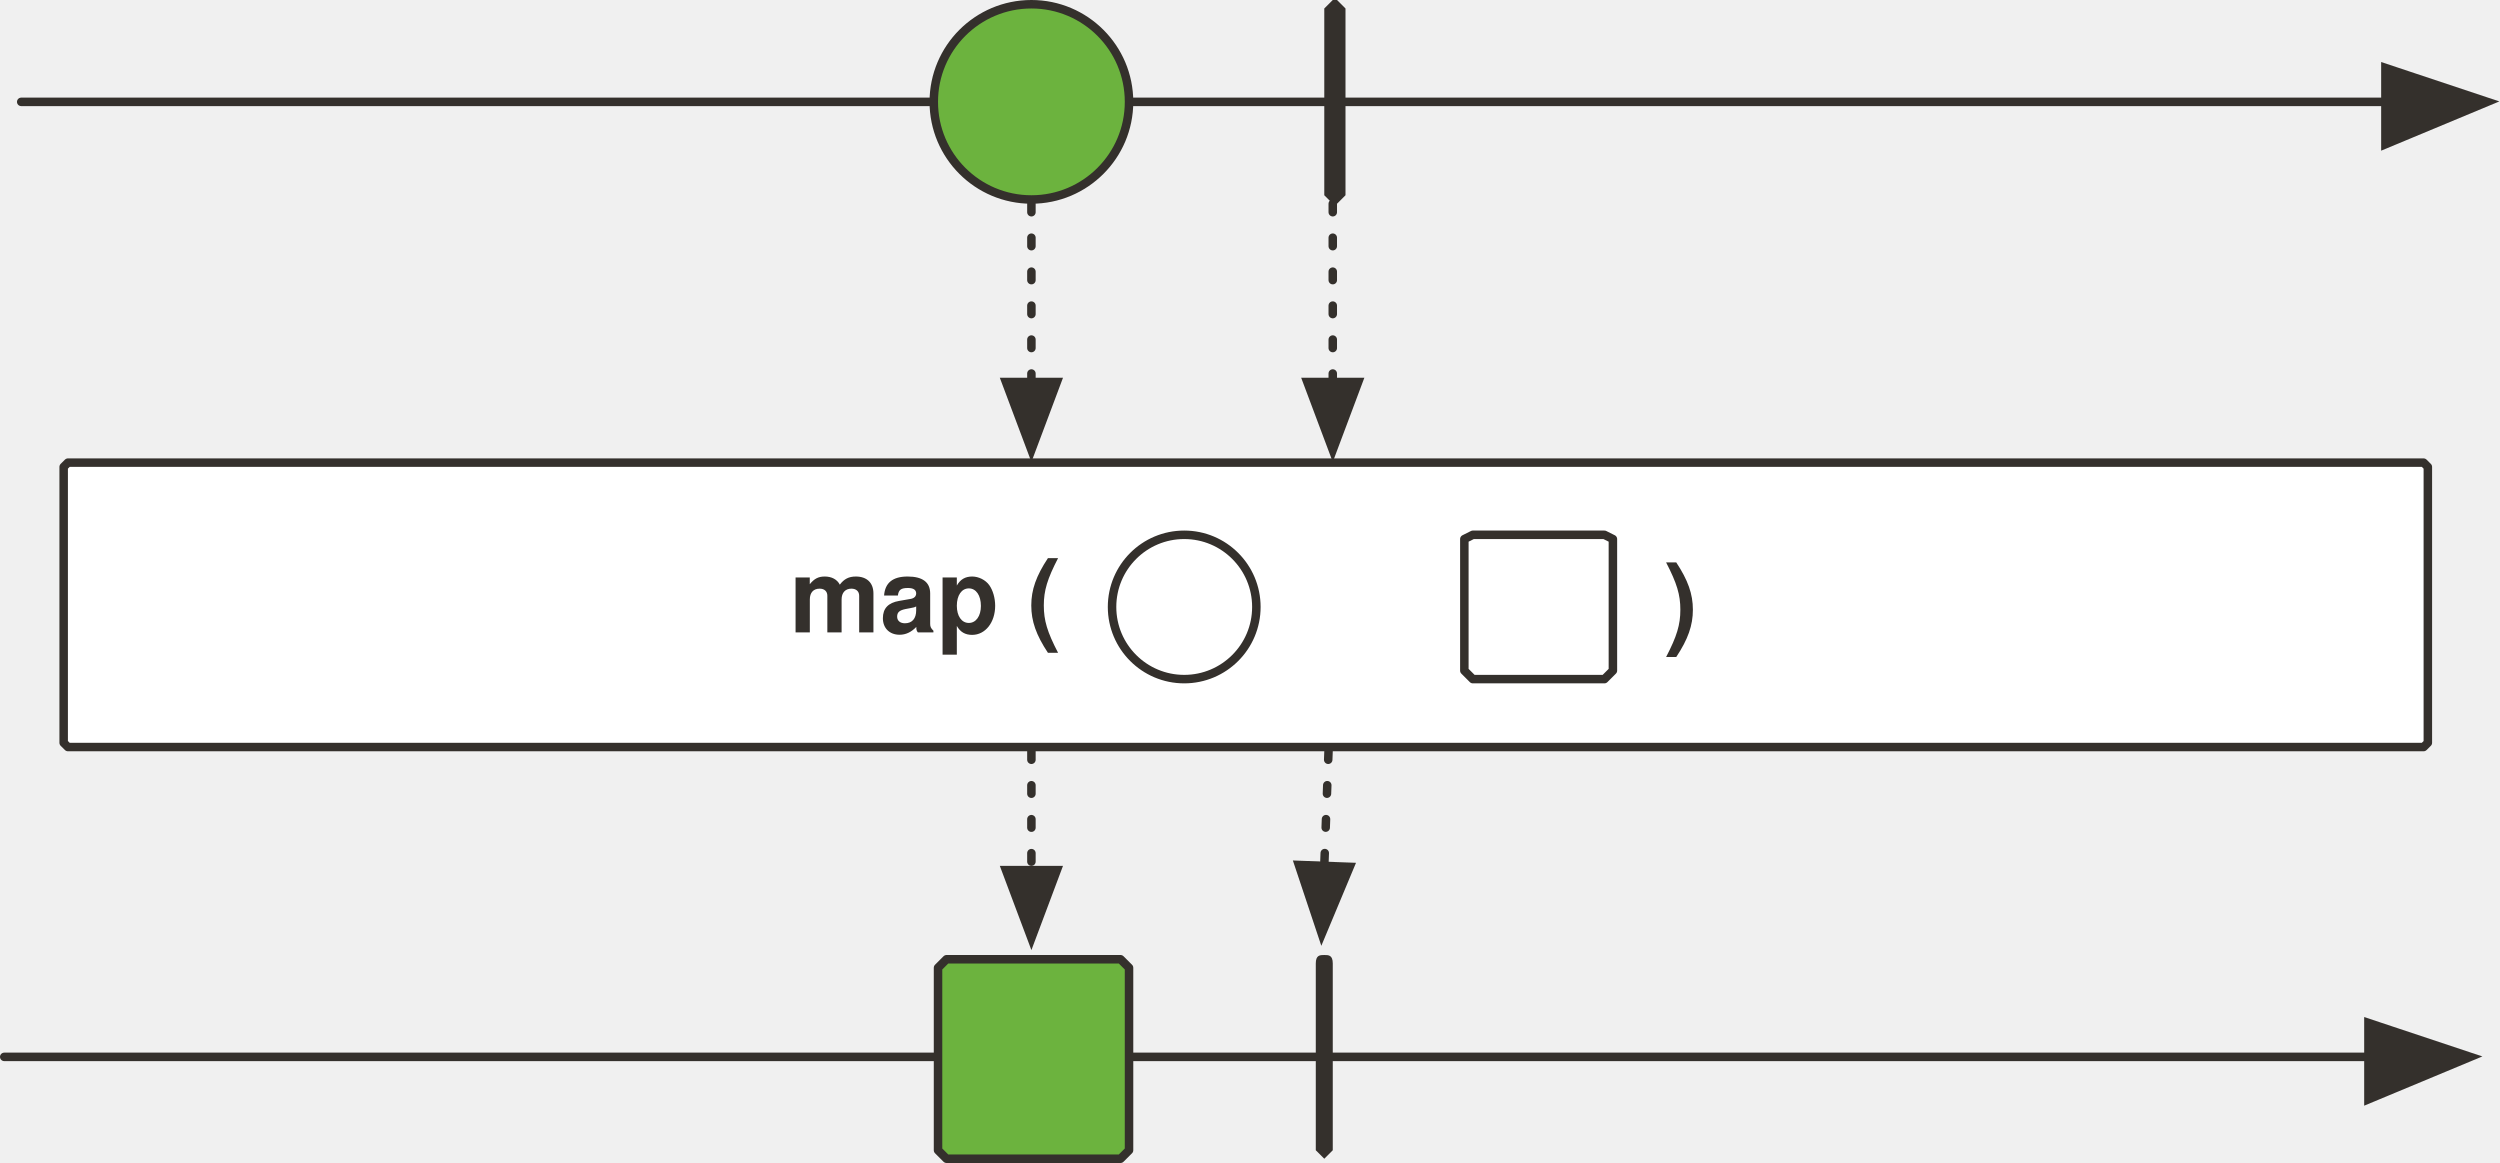
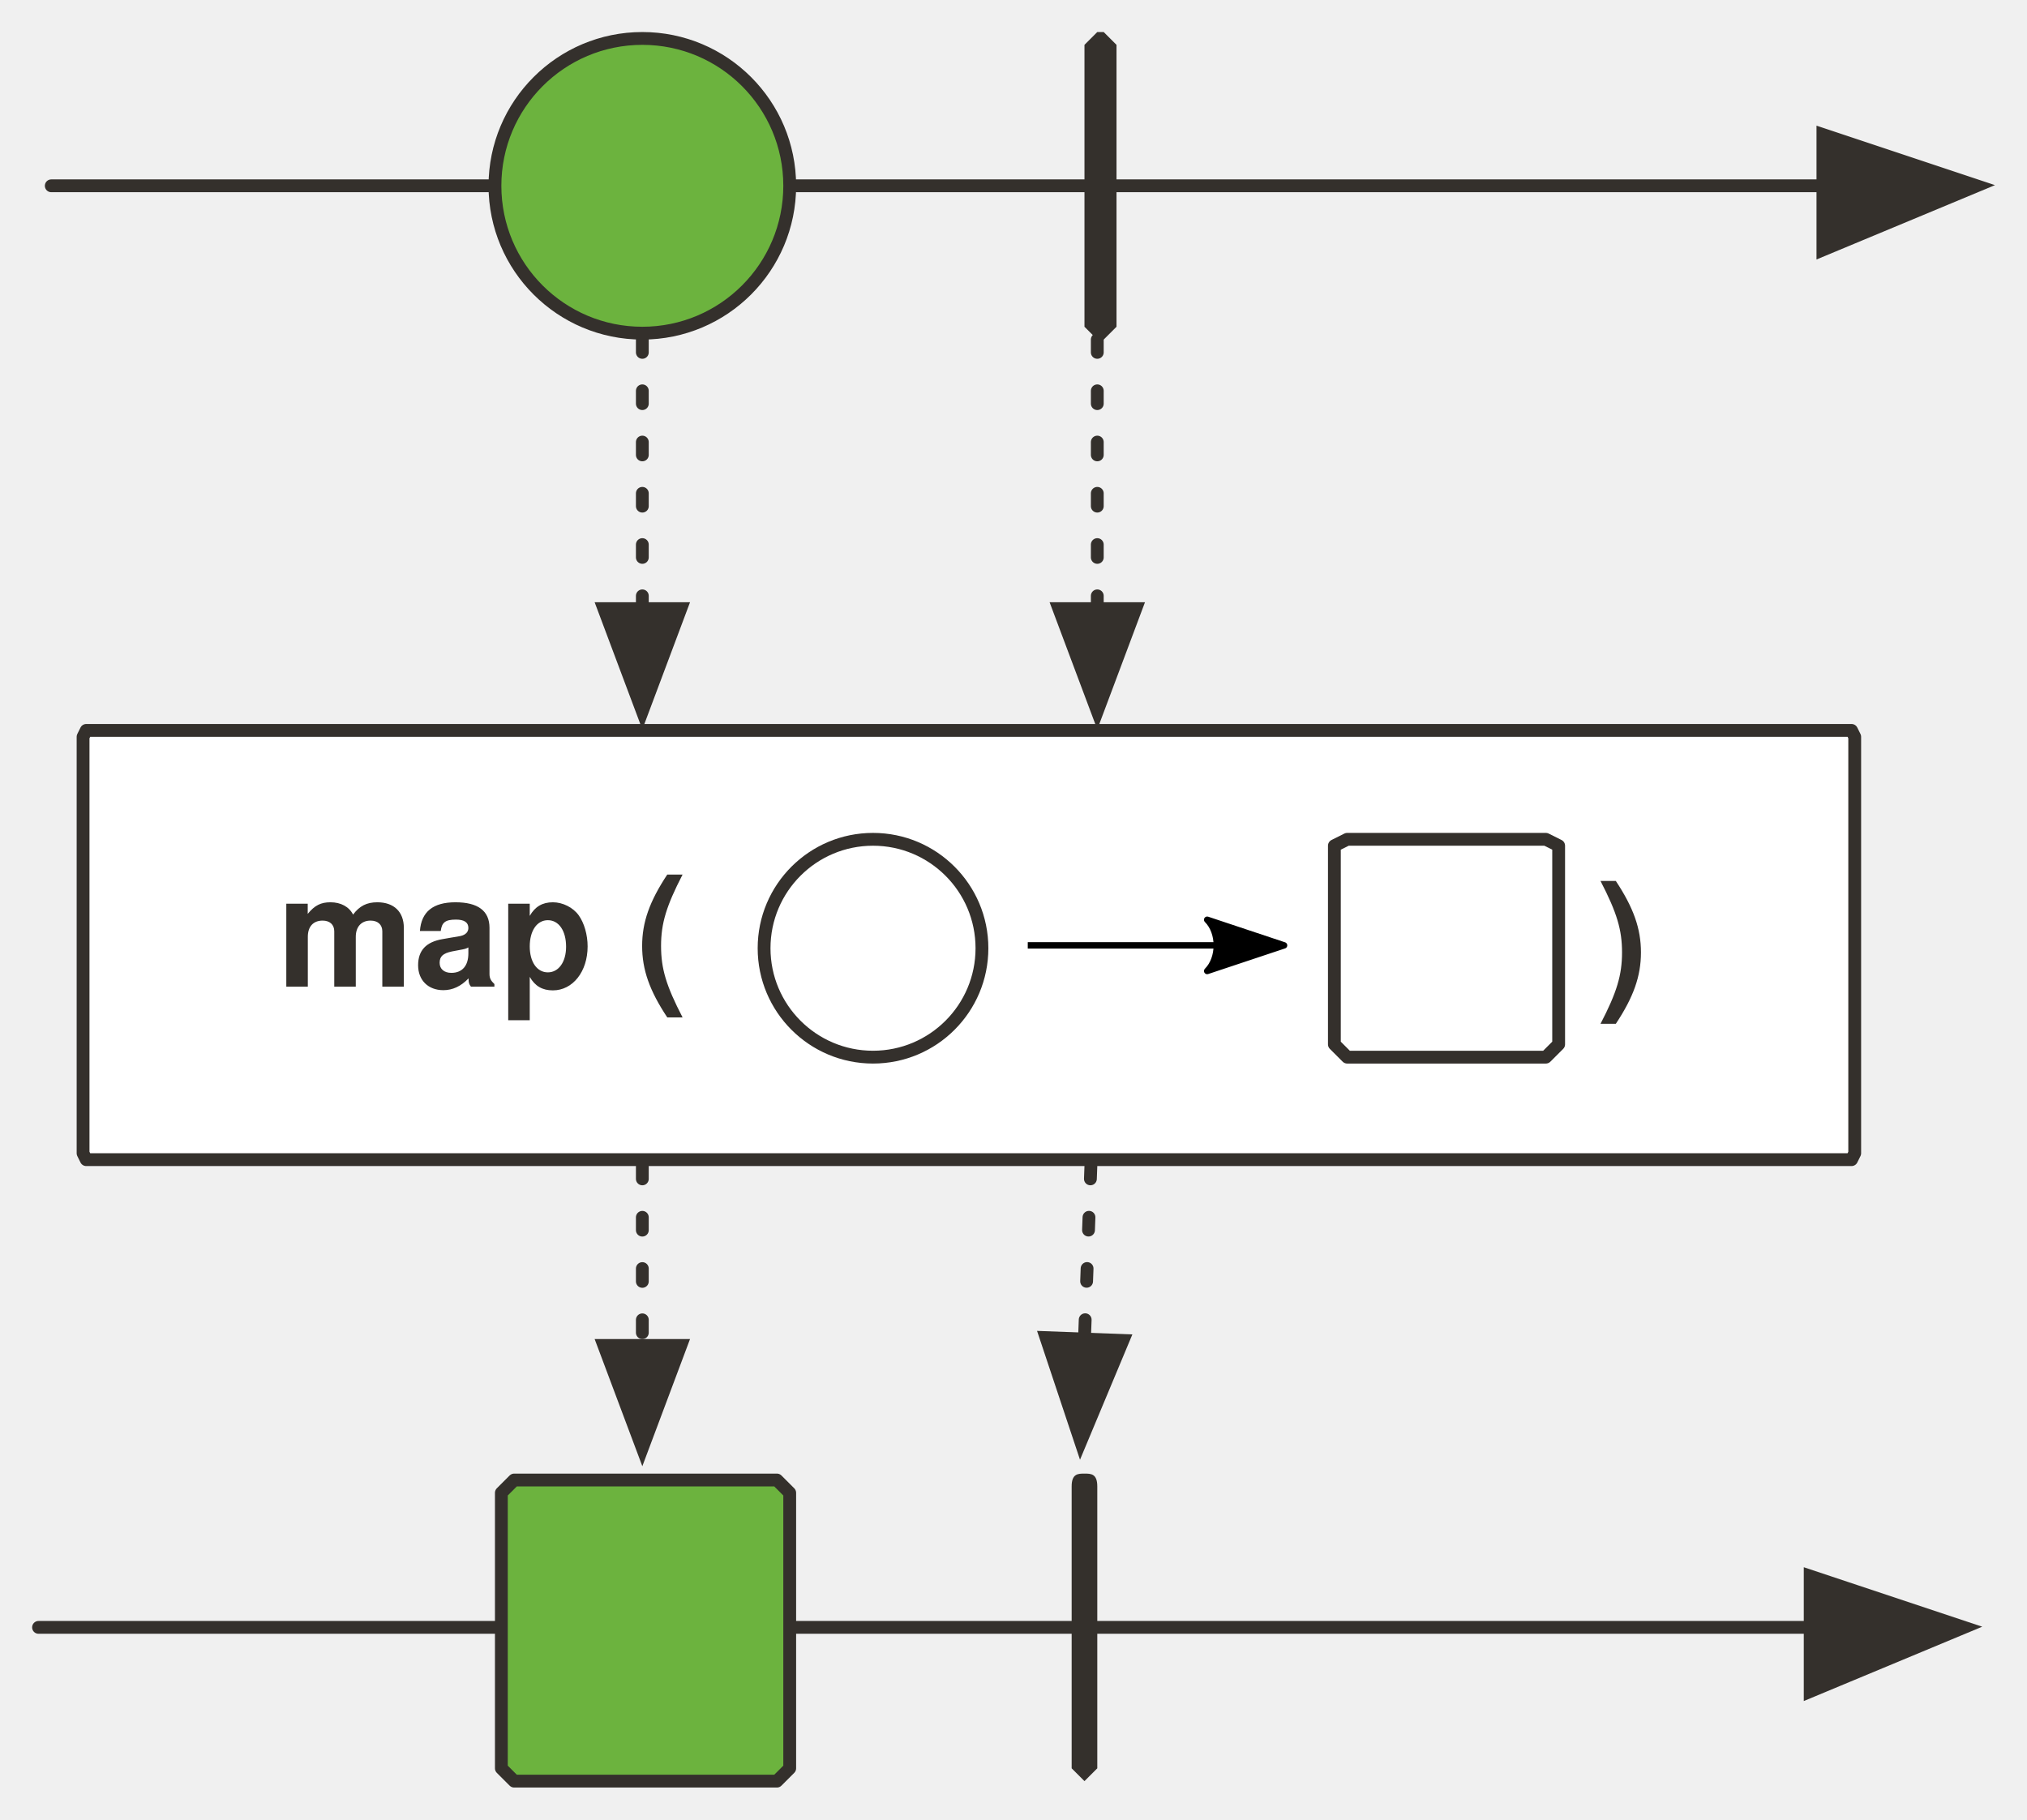
- <svg xmlns="http://www.w3.org/2000/svg" version="1.1" viewBox="20 87 589 274" width="589" height="274" id="svg99">
+ <svg xmlns="http://www.w3.org/2000/svg" version="1.1" viewBox="20 87 316.332 284" width="316.332" height="284" id="svg99">
  <defs id="defs24">
-     <marker orient="auto" overflow="visible" markerUnits="strokeWidth" id="FilledArrow_Marker" stroke-miterlimit="10" viewBox="-1 -6 14 12" markerWidth="14" markerHeight="12" color="#34302c" stroke-linejoin="miter">
+     <marker orient="auto" overflow="visible" markerUnits="strokeWidth" id="FilledArrow_Marker" stroke-miterlimit="10" viewBox="-1 -6 14 12" markerWidth="14" markerHeight="12" style="color:#34302c;overflow:visible;stroke-linejoin:miter;stroke-miterlimit:10">
      <g id="g4">
-         <path d="M12 0L0-4v9z" id="path2" fill="currentColor" stroke="currentColor" stroke-width="1" />
+         <path d="M 12,0 0,-4 v 9 z" id="path2" style="fill:currentColor;stroke:currentColor;stroke-width:1" />
      </g>
    </marker>
-     <marker orient="auto" overflow="visible" markerUnits="strokeWidth" id="FilledArrow_Marker_2" stroke-miterlimit="10" viewBox="-1 -5 11 10" markerWidth="11" markerHeight="10" color="#34302c" stroke-linejoin="miter">
+     <marker orient="auto" overflow="visible" markerUnits="strokeWidth" id="FilledArrow_Marker_2" stroke-miterlimit="10" viewBox="-1 -5 11 10" markerWidth="11" markerHeight="10" style="color:#34302c;overflow:visible;stroke-linejoin:miter;stroke-miterlimit:10">
      <g id="g9">
-         <path d="M8 0L0-3v6z" id="path7" fill="currentColor" stroke="currentColor" stroke-width="1" />
+         <path d="M 8,0 0,-3 v 6 z" id="path7" style="fill:currentColor;stroke:currentColor;stroke-width:1" />
      </g>
    </marker>
    <font-face font-family="'Tahoma','Nimbus Sans L'" font-size="24" panose-1="2 11 9 2 3 0 4 2 2 3" units-per-em="1000" underline-position="-75" underline-thickness="50" slope="0" x-height="501" cap-height="682" ascent="923" descent="-235" font-weight="700" id="font-face12" stemv="0" stemh="0" accent-height="0" ideographic="0" alphabetic="0" mathematical="0" hanging="0" v-ideographic="0" v-alphabetic="0" v-mathematical="0" v-hanging="0" strikethrough-position="0" strikethrough-thickness="0" overline-position="0" overline-thickness="0">
      <font-face-src>
        <font-face-name name="Tahoma-Bold" />
      </font-face-src>
    </font-face>
-     <marker orient="auto" overflow="visible" markerUnits="strokeWidth" id="FilledArrow_Marker_3" stroke-miterlimit="10" viewBox="-1 -6 14 12" markerWidth="14" markerHeight="12" color="#34302c" stroke-linejoin="miter">
+     <marker orient="auto" overflow="visible" markerUnits="strokeWidth" id="FilledArrow_Marker_3" stroke-miterlimit="10" viewBox="-1 -6 14 12" markerWidth="14" markerHeight="12" style="color:#34302c;overflow:visible;stroke-linejoin:miter;stroke-miterlimit:10">
      <g id="g16">
-         <path d="M12 0L0-4v9z" id="path14" fill="currentColor" stroke="currentColor" stroke-width="1" />
+         <path d="M 12,0 0,-4 v 9 z" id="path14" style="fill:currentColor;stroke:currentColor;stroke-width:1" />
      </g>
    </marker>
-     <marker orient="auto" overflow="visible" markerUnits="strokeWidth" id="FilledArrow_Marker_4" stroke-miterlimit="10" viewBox="-1 -5 11 10" markerWidth="11" markerHeight="10" color="#34302c" stroke-linejoin="miter">
+     <marker orient="auto" overflow="visible" markerUnits="strokeWidth" id="FilledArrow_Marker_4" stroke-miterlimit="10" viewBox="-1 -5 11 10" markerWidth="11" markerHeight="10" style="color:#34302c;overflow:visible;stroke-linejoin:miter;stroke-miterlimit:10">
      <g id="g21">
-         <path d="M8 0L0-3v6z" id="path19" fill="currentColor" stroke="currentColor" stroke-width="1" />
+         <path d="M 8,0 0,-3 v 6 z" id="path19" style="fill:currentColor;stroke:currentColor;stroke-width:1" />
      </g>
    </marker>
+     <marker style="overflow:visible" orient="auto" refY="0" refX="0" id="Arrow2Lend-6" overflow="visible">
+       <path style="fill:#000000;fill-opacity:1;fill-rule:evenodd;stroke:#000000;stroke-width:1;stroke-linejoin:round;stroke-opacity:1" id="path5247-9" d="M -11,-4 1,0 -11,4 c 2,-2 2,-6 0,-8 z" />
+     </marker>
  </defs>
-   <path id="line32" fill="none" fill-opacity="1" stroke="#34302c" stroke-width="2" stroke-linecap="round" stroke-linejoin="round" stroke-dasharray="none" stroke-opacity="1" marker-end="url(#FilledArrow_Marker)" d="M25 111h557" />
-   <ellipse id="ellipse35" ry="23" rx="23" cy="111" cx="263" fill="#6cb33e" fill-opacity="1" stroke="none" stroke-dasharray="none" stroke-opacity="1" />
-   <ellipse id="ellipse37" ry="23" rx="23" cy="111" cx="263" fill="none" fill-opacity="1" stroke="#34302c" stroke-width="2" stroke-linecap="round" stroke-linejoin="round" stroke-dasharray="none" stroke-opacity="1" />
-   <path id="path40" d="M334 87h1l2 2v44l-2 2h-1l-2-2V89l2-2z" fill="#34302c" fill-opacity="1" stroke="none" stroke-dasharray="none" stroke-opacity="1" />
-   <path id="line43" fill="none" fill-opacity="1" stroke="#34302c" stroke-width="2" stroke-linecap="round" stroke-linejoin="round" stroke-dasharray="2,6" stroke-opacity="1" marker-end="url(#FilledArrow_Marker_2)" d="M263 135v42" />
-   <path id="line46" fill="none" fill-opacity="1" stroke="#34302c" stroke-width="2" stroke-linecap="round" stroke-linejoin="round" stroke-dasharray="2,6" stroke-opacity="1" marker-end="url(#FilledArrow_Marker_2)" d="M334 135v42" />
-   <path id="line66" fill="none" fill-opacity="1" stroke="#34302c" stroke-width="2" stroke-linecap="round" stroke-linejoin="round" stroke-dasharray="none" stroke-opacity="1" marker-end="url(#FilledArrow_Marker_3)" d="M21 336h557" />
-   <path id="path69" d="M243 313h41l2 2v43l-2 2h-41l-2-2v-43l2-2z" fill="#6cb33e" fill-opacity="1" stroke="none" stroke-dasharray="none" stroke-opacity="1" />
-   <path id="path71" d="M243 313h41l2 2v43l-2 2h-41l-2-2v-43l2-2z" fill="none" fill-opacity="1" stroke="#34302c" stroke-width="2" stroke-linecap="round" stroke-linejoin="round" stroke-dasharray="none" stroke-opacity="1" />
-   <path id="path74" d="M332 312c1 0 2 0 2 2v44l-2 2-2-2v-44c0-2 1-2 2-2z" fill="#34302c" fill-opacity="1" stroke="none" stroke-dasharray="none" stroke-opacity="1" />
-   <path id="line77" fill="none" fill-opacity="1" stroke="#34302c" stroke-width="2" stroke-linecap="round" stroke-linejoin="round" stroke-dasharray="2,6" stroke-opacity="1" marker-end="url(#FilledArrow_Marker_4)" d="M263 264v28" />
-   <path id="line80" fill="none" fill-opacity="1" stroke="#34302c" stroke-width="2" stroke-linecap="round" stroke-linejoin="round" stroke-dasharray="2,6" stroke-opacity="1" marker-end="url(#FilledArrow_Marker_4)" d="M333 264l-1 27" />
-   <path d="M36 196h555l1 1v65l-1 1H36l-1-1v-65l1-1z" id="path67" fill="#fff" fill-opacity="1" stroke="#34302c" stroke-width="2" stroke-linecap="round" stroke-linejoin="round" stroke-dasharray="none" stroke-opacity="1" />
-   <text id="text71" x="52" y="214" fill="#34302c" fill-opacity="1" stroke="none" stroke-dasharray="none" stroke-opacity="1">
-     <tspan font-size="24" font-weight="700" x="206" y="236" id="tspan69" font-family="'Tahoma','Nimbus Sans L'" fill="#34302c">map (</tspan>
+   <path id="line32" d="M 28,116 H 304.482" style="fill:none;fill-opacity:1;stroke:#34302c;stroke-width:2;stroke-linecap:round;stroke-linejoin:round;stroke-dasharray:none;stroke-opacity:1;marker-end:url(#FilledArrow_Marker)" />
+   <circle id="ellipse35" cy="116" cx="120.242" r="23" style="fill:#6cb33e;fill-opacity:1;stroke:none;stroke-dasharray:none;stroke-opacity:1" />
+   <circle id="ellipse37" cy="116" cx="120.242" r="23" style="fill:none;fill-opacity:1;stroke:#34302c;stroke-width:2;stroke-linecap:round;stroke-linejoin:round;stroke-dasharray:none;stroke-opacity:1" />
+   <path id="path40" d="m 191.242,92 h 1 l 2,2 v 44 l -2,2 h -1 l -2,-2 V 94 Z" style="fill:#34302c;fill-opacity:1;stroke:none;stroke-dasharray:none;stroke-opacity:1" />
+   <path id="line43" d="m 120.242,140 v 42" style="fill:none;fill-opacity:1;stroke:#34302c;stroke-width:2;stroke-linecap:round;stroke-linejoin:round;stroke-dasharray:2, 6;stroke-opacity:1;marker-end:url(#FilledArrow_Marker_2)" />
+   <path id="line46" d="m 191.242,140 v 42" style="fill:none;fill-opacity:1;stroke:#34302c;stroke-width:2;stroke-linecap:round;stroke-linejoin:round;stroke-dasharray:2, 6;stroke-opacity:1;marker-end:url(#FilledArrow_Marker_2)" />
+   <path id="line66" d="M 26.014,341 H 302.496" style="fill:none;fill-opacity:1;stroke:#34302c;stroke-width:2;stroke-linecap:round;stroke-linejoin:round;stroke-dasharray:none;stroke-opacity:1;marker-end:url(#FilledArrow_Marker_3)" />
+   <path id="path69" d="m 100.242,318 h 41 l 2,2 v 43 l -2,2 h -41 l -2,-2 v -43 z" style="fill:#6cb33e;fill-opacity:1;stroke:none;stroke-dasharray:none;stroke-opacity:1" />
+   <path id="path71" d="m 100.242,318 h 41 l 2,2 v 43 l -2,2 h -41 l -2,-2 v -43 z" style="fill:none;fill-opacity:1;stroke:#34302c;stroke-width:2;stroke-linecap:round;stroke-linejoin:round;stroke-dasharray:none;stroke-opacity:1" />
+   <path id="path74" d="m 189.242,317 c 1,0 2,0 2,2 v 44 l -2,2 -2,-2 v -44 c 0,-2 1,-2 2,-2 z" style="fill:#34302c;fill-opacity:1;stroke:none;stroke-dasharray:none;stroke-opacity:1" />
+   <path id="line77" d="m 120.242,269 v 28" style="fill:none;fill-opacity:1;stroke:#34302c;stroke-width:2;stroke-linecap:round;stroke-linejoin:round;stroke-dasharray:2, 6;stroke-opacity:1;marker-end:url(#FilledArrow_Marker_4)" />
+   <path id="line80" d="m 190.242,269 -1,27" style="fill:none;fill-opacity:1;stroke:#34302c;stroke-width:2;stroke-linecap:round;stroke-linejoin:round;stroke-dasharray:2, 6;stroke-opacity:1;marker-end:url(#FilledArrow_Marker_4)" />
+   <path d="M 33.46,201 H 308.949 l 0.496,1 v 65 l -0.496,1 H 33.46 l -0.496,-1 v -65 z" id="path67" style="fill:#ffffff;fill-opacity:1;stroke:#34302c;stroke-width:2;stroke-linecap:round;stroke-linejoin:round;stroke-dasharray:none;stroke-opacity:1" />
+   <text id="text71" x="-90.758" y="219" style="fill:#34302c;fill-opacity:1;stroke:none;stroke-dasharray:none;stroke-opacity:1">
+     <tspan font-size="24" font-weight="700" x="63.242" y="241" id="tspan69" style="font-weight:700;font-size:24px;font-family:Tahoma, 'Nimbus Sans L';fill:#34302c">map (</tspan>
  </text>
-   <ellipse id="ellipse117" ry="17" rx="17" cy="230" cx="299" fill="none" fill-opacity="1" stroke="#34302c" stroke-width="2" stroke-linecap="round" stroke-linejoin="round" stroke-dasharray="none" stroke-opacity="1" />
-   <path id="path123" d="M398 213h-31l-2 1v31l2 2h31l2-2v-31l-2-1z" fill="none" fill-opacity="1" stroke="#34302c" stroke-width="2" stroke-linecap="round" stroke-linejoin="round" stroke-dasharray="none" stroke-opacity="1" />
-   <text y="215" x="258" id="text931" fill="#34302c" fill-opacity="1" stroke="none" stroke-dasharray="none" stroke-opacity="1">
-     <tspan id="tspan929" y="237" x="412" font-weight="700" font-size="24" font-family="'Tahoma','Nimbus Sans L'" fill="#34302c">)</tspan>
+   <circle id="ellipse117" cy="235" cx="156.242" r="17" style="fill:none;fill-opacity:1;stroke:#34302c;stroke-width:2;stroke-linecap:round;stroke-linejoin:round;stroke-dasharray:none;stroke-opacity:1" />
+   <path id="path123" d="m 261.242,218 h -31 l -2,1 v 31 l 2,2 h 31 l 2,-2 v -31 z" style="fill:none;fill-opacity:1;stroke:#34302c;stroke-width:2;stroke-linecap:round;stroke-linejoin:round;stroke-dasharray:none;stroke-opacity:1" />
+   <text y="220" x="115.242" id="text931" style="fill:#34302c;fill-opacity:1;stroke:none;stroke-dasharray:none;stroke-opacity:1">
+     <tspan id="tspan929" y="242" x="269.242" font-weight="700" font-size="24" style="font-weight:700;font-size:24px;font-family:Tahoma, 'Nimbus Sans L';fill:#34302c">)</tspan>
  </text>
+   <path style="fill:none;fill-rule:evenodd;stroke:#000000;stroke-width:1;stroke-linecap:butt;stroke-linejoin:miter;marker-end:url(#Arrow2Lend-6)" d="m 180.391,234.553 h 39" id="path94917" />
</svg>
